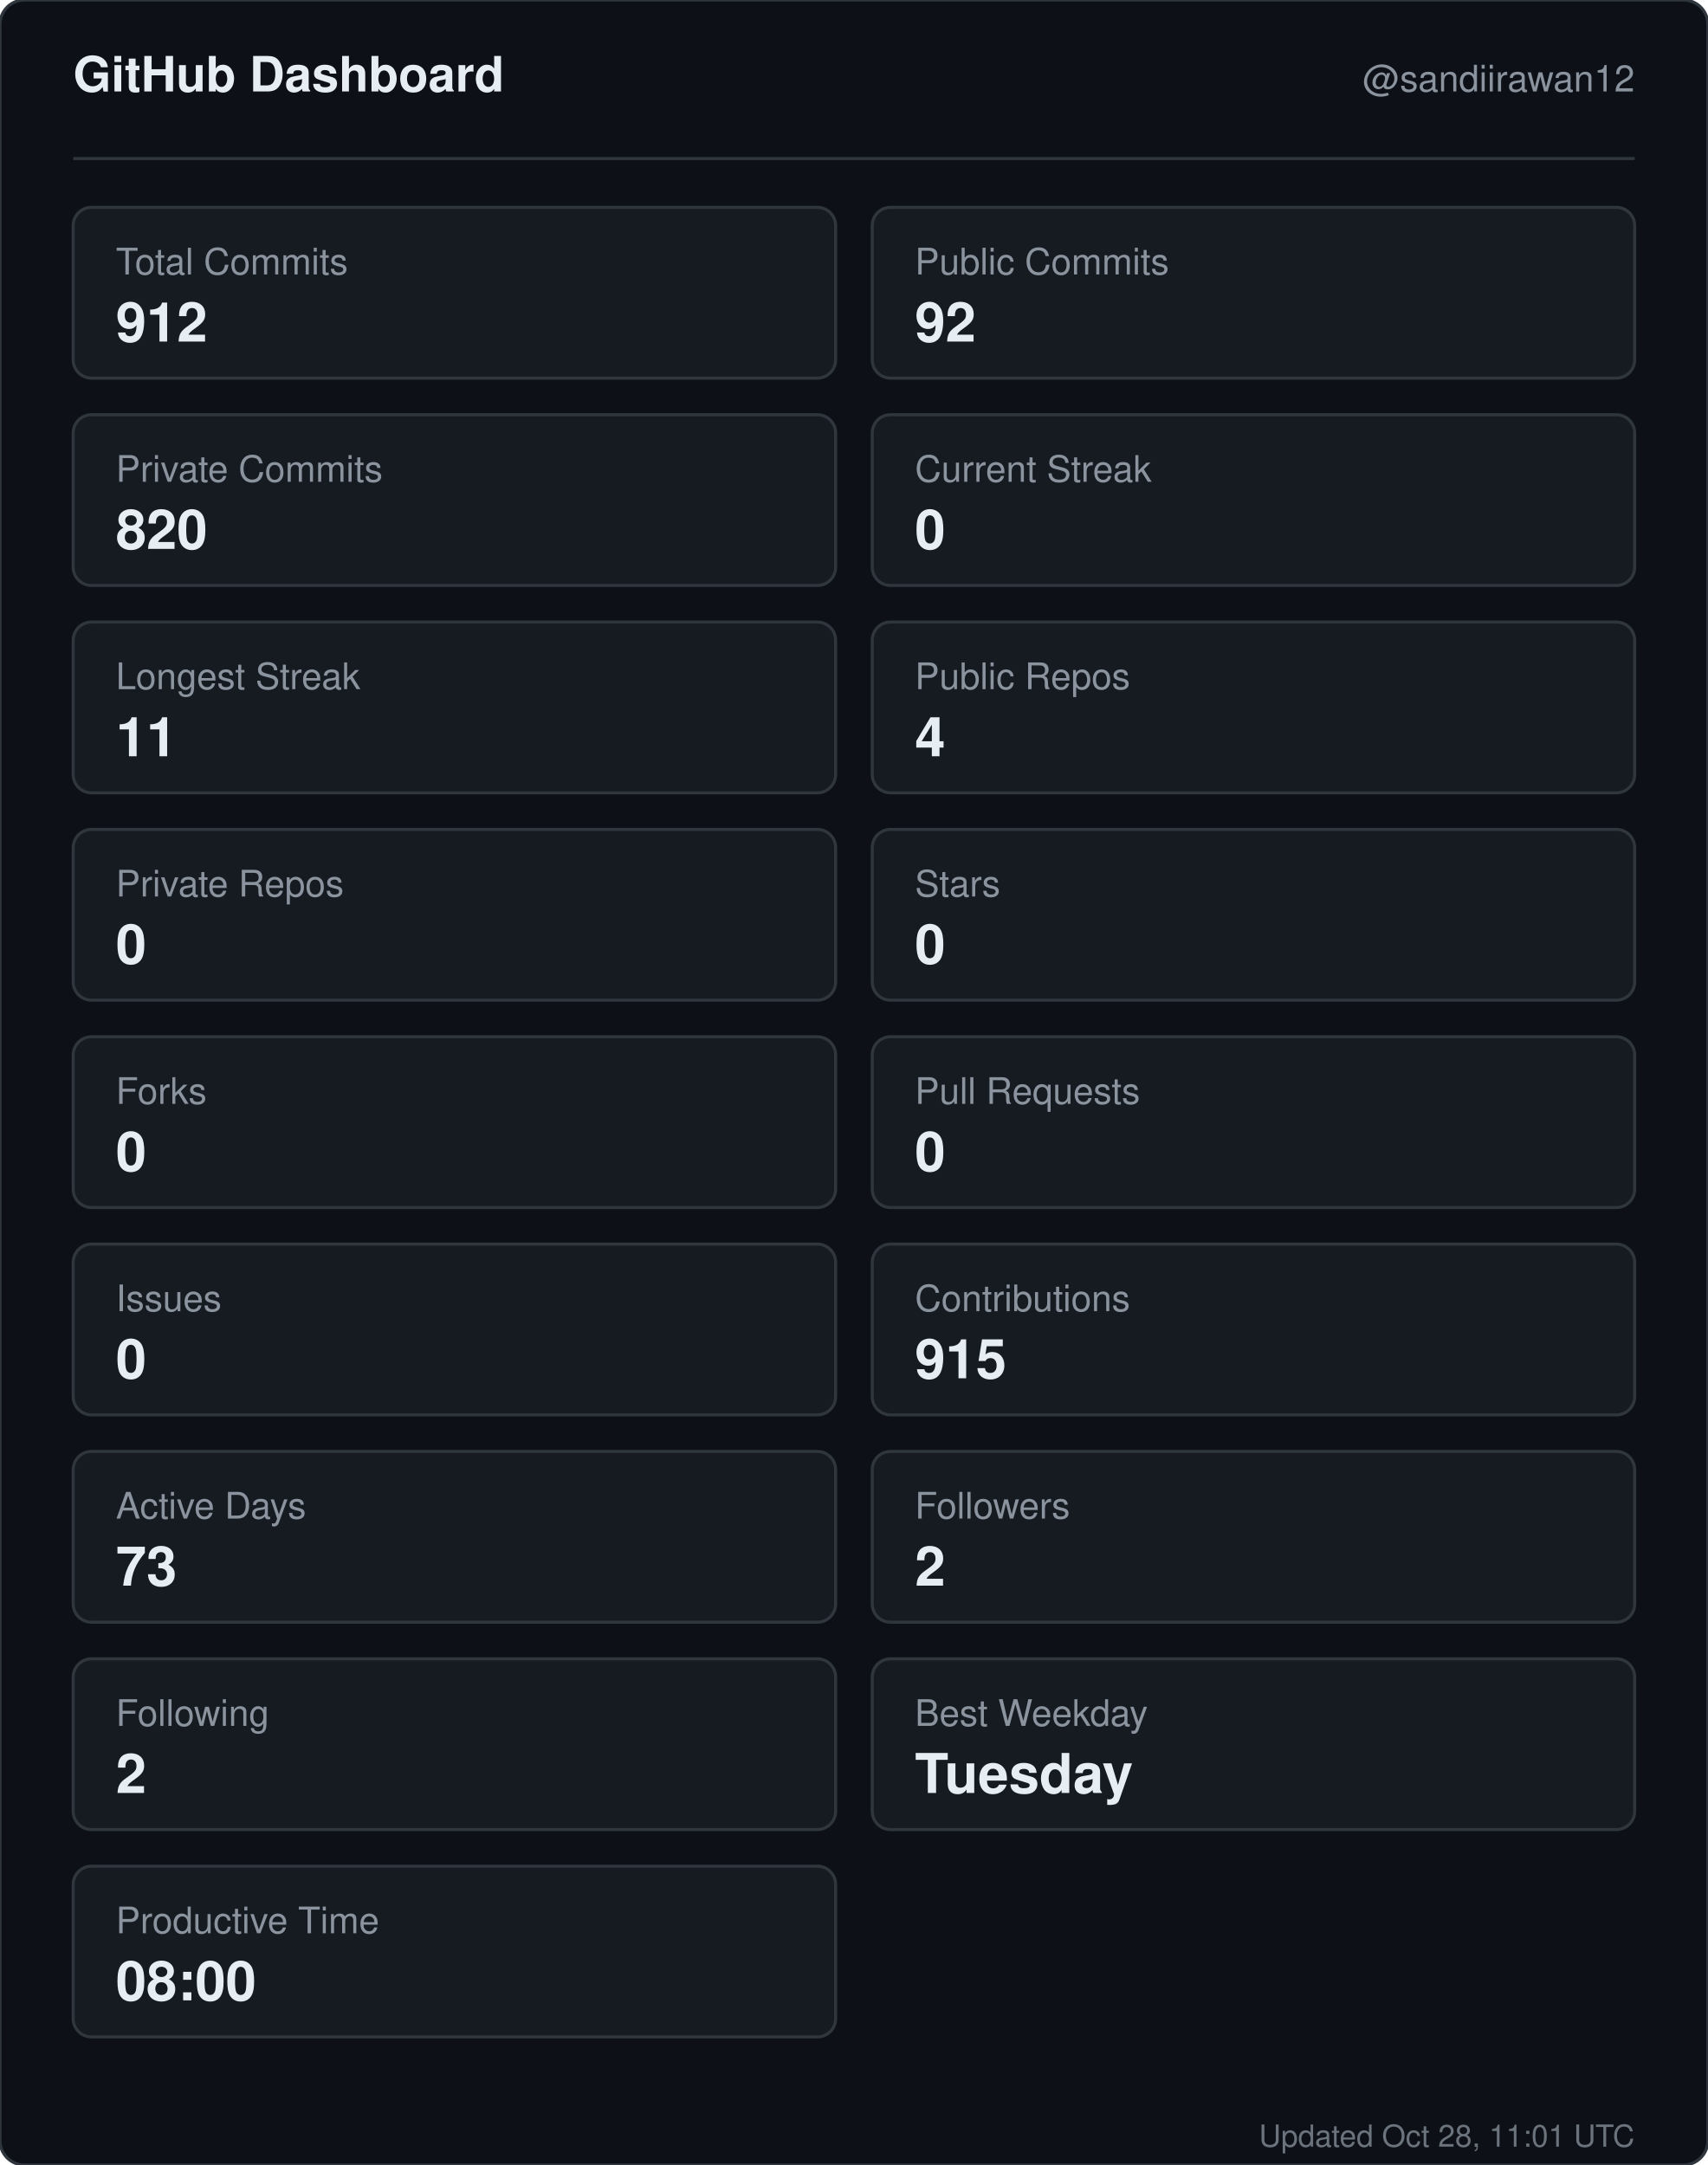
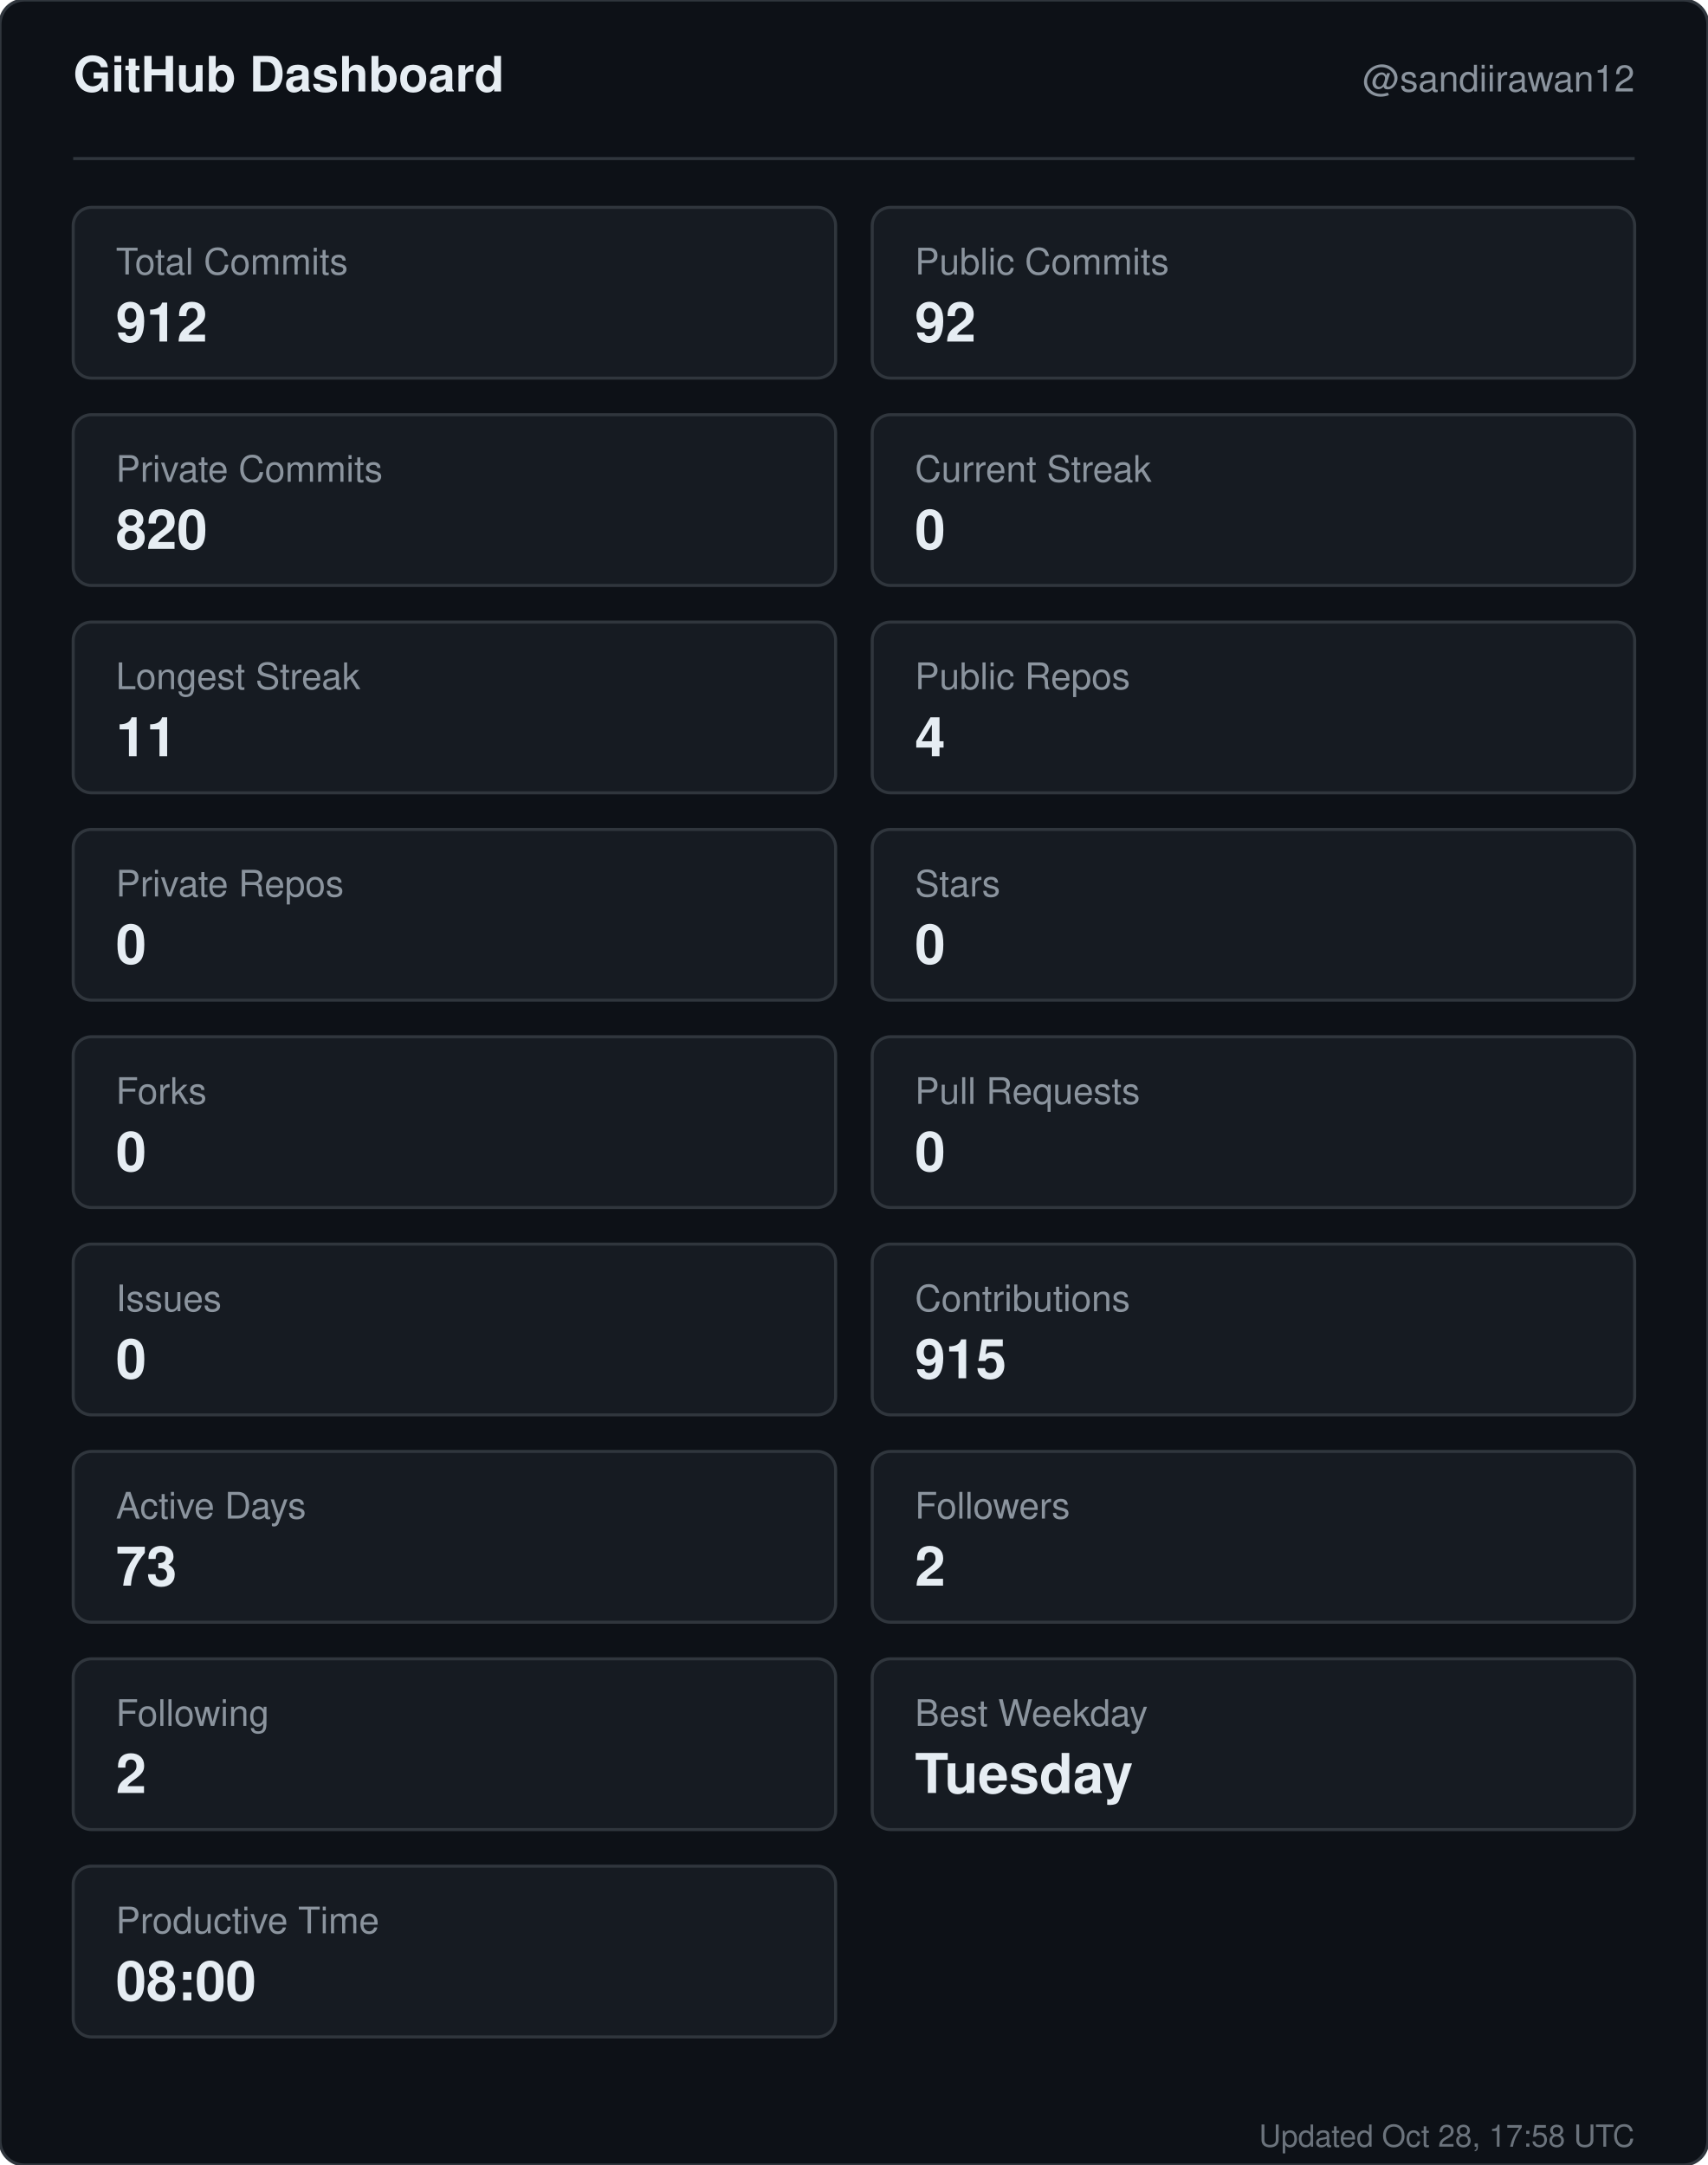
<svg xmlns="http://www.w3.org/2000/svg" width="560" height="710" viewBox="0 0 560 710" role="img" aria-label="GitHub dashboard for sandiirawan12">
  <rect width="560" height="710" rx="8" fill="#0d1117" stroke="#30363d" />
  <g font-family="-apple-system, BlinkMacSystemFont, Segoe UI, Helvetica, Arial, sans-serif">
    <text x="24" y="30" fill="#e6edf3" font-size="16" font-weight="700">GitHub Dashboard</text>
    <text x="536" y="30" fill="#8b949e" font-size="12" text-anchor="end">@sandiirawan12</text>
    <line x1="24" y1="52" x2="536" y2="52" stroke="#30363d" />
    <rect x="24" y="68" width="250" height="56" rx="6" fill="#161b22" stroke="#30363d" />
    <text x="38" y="90" fill="#8b949e" font-size="12">Total Commits</text>
    <text x="38" y="112" fill="#e6edf3" font-size="18" font-weight="700">912</text>
    <rect x="286" y="68" width="250" height="56" rx="6" fill="#161b22" stroke="#30363d" />
    <text x="300" y="90" fill="#8b949e" font-size="12">Public Commits</text>
    <text x="300" y="112" fill="#e6edf3" font-size="18" font-weight="700">92</text>
    <rect x="24" y="136" width="250" height="56" rx="6" fill="#161b22" stroke="#30363d" />
    <text x="38" y="158" fill="#8b949e" font-size="12">Private Commits</text>
    <text x="38" y="180" fill="#e6edf3" font-size="18" font-weight="700">820</text>
    <rect x="286" y="136" width="250" height="56" rx="6" fill="#161b22" stroke="#30363d" />
    <text x="300" y="158" fill="#8b949e" font-size="12">Current Streak</text>
    <text x="300" y="180" fill="#e6edf3" font-size="18" font-weight="700">0</text>
    <rect x="24" y="204" width="250" height="56" rx="6" fill="#161b22" stroke="#30363d" />
    <text x="38" y="226" fill="#8b949e" font-size="12">Longest Streak</text>
    <text x="38" y="248" fill="#e6edf3" font-size="18" font-weight="700">11</text>
    <rect x="286" y="204" width="250" height="56" rx="6" fill="#161b22" stroke="#30363d" />
    <text x="300" y="226" fill="#8b949e" font-size="12">Public Repos</text>
    <text x="300" y="248" fill="#e6edf3" font-size="18" font-weight="700">4</text>
    <rect x="24" y="272" width="250" height="56" rx="6" fill="#161b22" stroke="#30363d" />
    <text x="38" y="294" fill="#8b949e" font-size="12">Private Repos</text>
    <text x="38" y="316" fill="#e6edf3" font-size="18" font-weight="700">0</text>
    <rect x="286" y="272" width="250" height="56" rx="6" fill="#161b22" stroke="#30363d" />
    <text x="300" y="294" fill="#8b949e" font-size="12">Stars</text>
    <text x="300" y="316" fill="#e6edf3" font-size="18" font-weight="700">0</text>
    <rect x="24" y="340" width="250" height="56" rx="6" fill="#161b22" stroke="#30363d" />
    <text x="38" y="362" fill="#8b949e" font-size="12">Forks</text>
    <text x="38" y="384" fill="#e6edf3" font-size="18" font-weight="700">0</text>
    <rect x="286" y="340" width="250" height="56" rx="6" fill="#161b22" stroke="#30363d" />
    <text x="300" y="362" fill="#8b949e" font-size="12">Pull Requests</text>
    <text x="300" y="384" fill="#e6edf3" font-size="18" font-weight="700">0</text>
    <rect x="24" y="408" width="250" height="56" rx="6" fill="#161b22" stroke="#30363d" />
    <text x="38" y="430" fill="#8b949e" font-size="12">Issues</text>
    <text x="38" y="452" fill="#e6edf3" font-size="18" font-weight="700">0</text>
    <rect x="286" y="408" width="250" height="56" rx="6" fill="#161b22" stroke="#30363d" />
    <text x="300" y="430" fill="#8b949e" font-size="12">Contributions</text>
    <text x="300" y="452" fill="#e6edf3" font-size="18" font-weight="700">915</text>
    <rect x="24" y="476" width="250" height="56" rx="6" fill="#161b22" stroke="#30363d" />
    <text x="38" y="498" fill="#8b949e" font-size="12">Active Days</text>
    <text x="38" y="520" fill="#e6edf3" font-size="18" font-weight="700">73</text>
    <rect x="286" y="476" width="250" height="56" rx="6" fill="#161b22" stroke="#30363d" />
    <text x="300" y="498" fill="#8b949e" font-size="12">Followers</text>
    <text x="300" y="520" fill="#e6edf3" font-size="18" font-weight="700">2</text>
    <rect x="24" y="544" width="250" height="56" rx="6" fill="#161b22" stroke="#30363d" />
    <text x="38" y="566" fill="#8b949e" font-size="12">Following</text>
    <text x="38" y="588" fill="#e6edf3" font-size="18" font-weight="700">2</text>
    <rect x="286" y="544" width="250" height="56" rx="6" fill="#161b22" stroke="#30363d" />
    <text x="300" y="566" fill="#8b949e" font-size="12">Best Weekday</text>
    <text x="300" y="588" fill="#e6edf3" font-size="18" font-weight="700">Tuesday</text>
    <rect x="24" y="612" width="250" height="56" rx="6" fill="#161b22" stroke="#30363d" />
    <text x="38" y="634" fill="#8b949e" font-size="12">Productive Time</text>
    <text x="38" y="656" fill="#e6edf3" font-size="18" font-weight="700">08:00</text>
-     <text x="536" y="704" fill="#8b949e" font-size="10" text-anchor="end" opacity="0.75">Updated Oct 28, 11:01 UTC</text>
+     <text x="536" y="704" fill="#8b949e" font-size="10" text-anchor="end" opacity="0.75">Updated Oct 28, 17:58 UTC</text>
  </g>
</svg>
